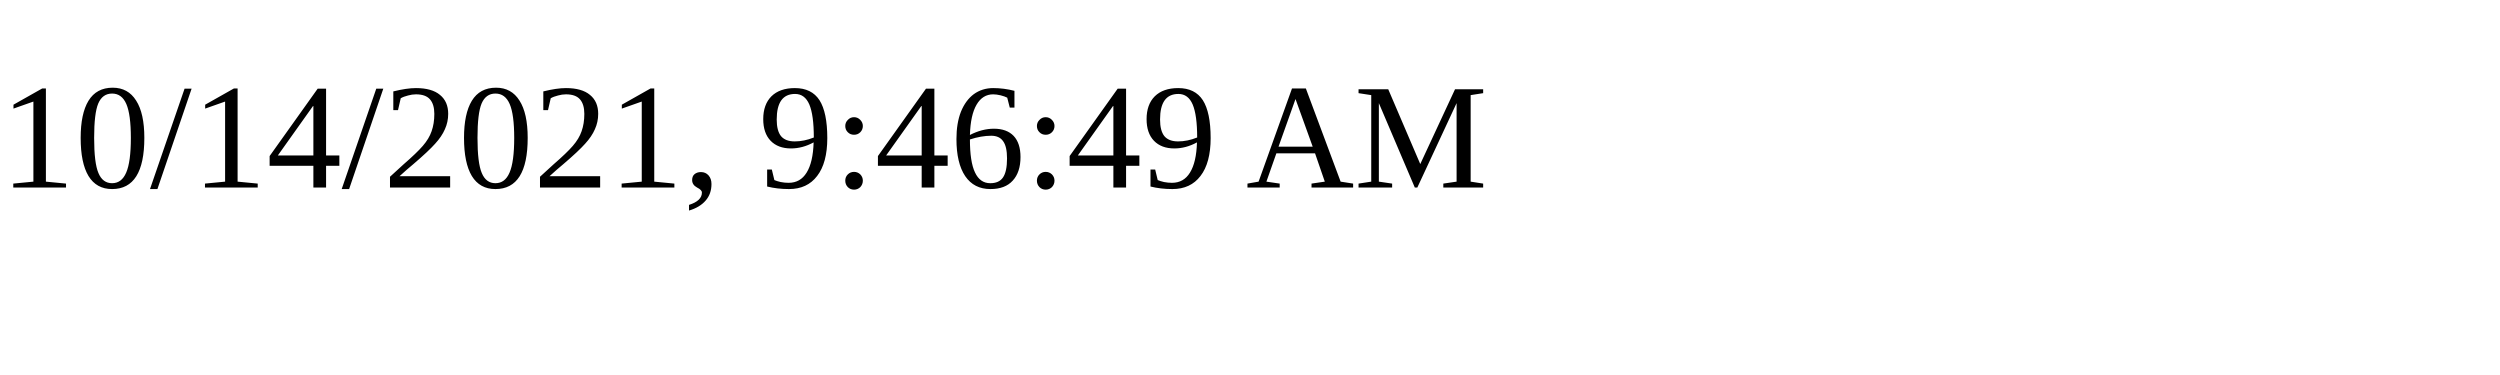
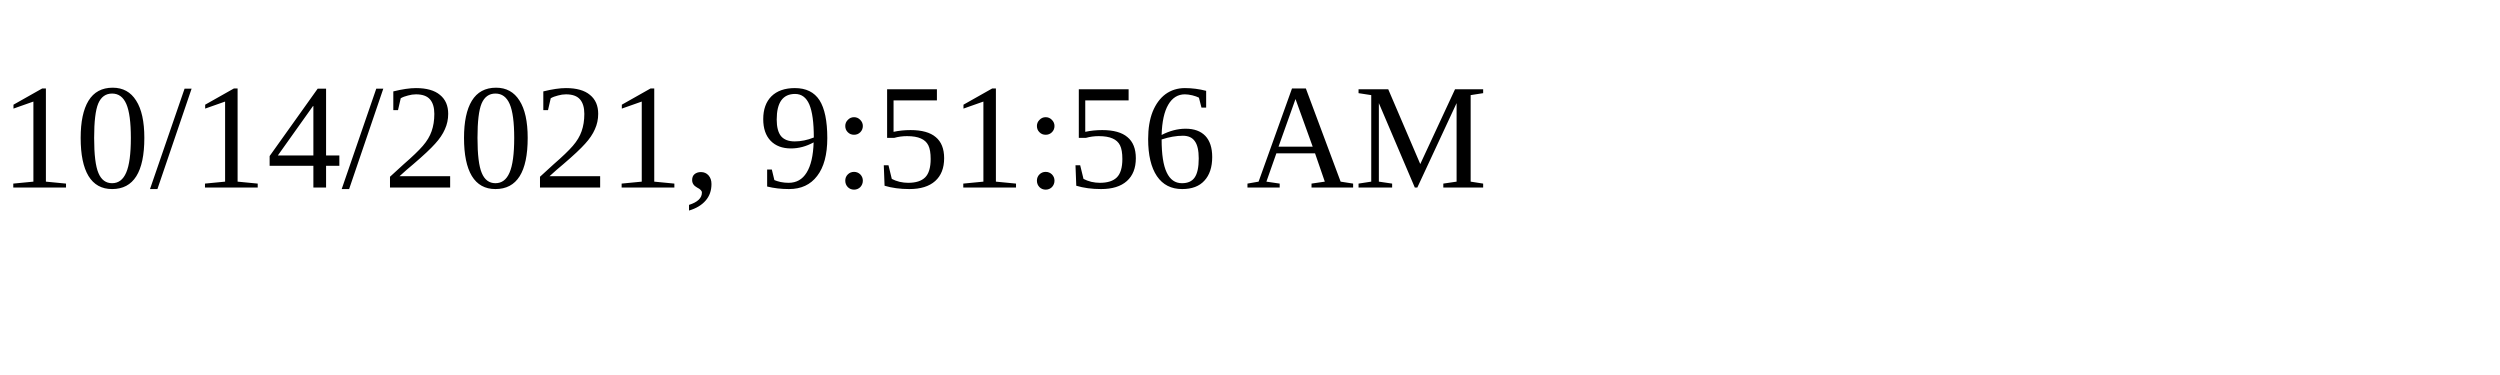
<svg xmlns="http://www.w3.org/2000/svg" height="30" width="200">
-   <text x="0" y="15">10/14/2021, 9:46:49 AM</text>
+   <text x="0" y="15">10/14/2021, 9:51:56 AM</text>
</svg>
